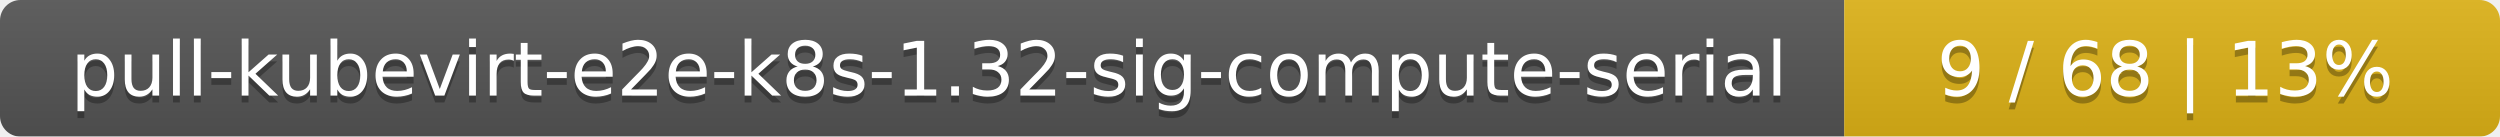
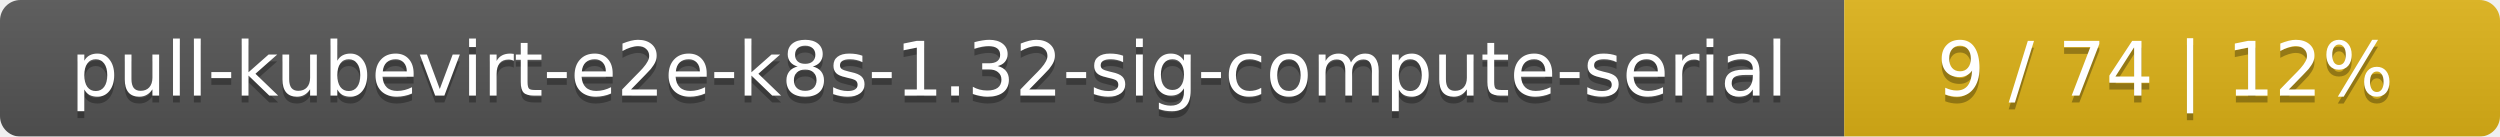
<svg xmlns="http://www.w3.org/2000/svg" width="366" height="20">
  <linearGradient id="smooth" x2="0" y2="100%">
    <stop offset="0" stop-color="#bbb" stop-opacity=".1" />
    <stop offset="1" stop-opacity=".1" />
  </linearGradient>
  <mask id="round">
    <rect width="366" height="20" rx="3" fill="#fff" />
  </mask>
  <g mask="url(#round)">
    <rect width="270" height="20" fill="#555" />
    <rect x="270" width="96" height="20" fill="#dfb317" />
    <rect width="366" height="20" fill="url(#smooth)" />
  </g>
  <g fill="#fff" text-anchor="middle" font-family="DejaVu Sans,Verdana,Geneva,sans-serif" font-size="11">
    <text x="136" y="15" fill="#010101" fill-opacity=".3">pull-kubevirt-e2e-k8s-1.32-sig-compute-serial</text>
    <text x="136" y="14">pull-kubevirt-e2e-k8s-1.32-sig-compute-serial</text>
-     <text x="317" y="15" fill="#010101" fill-opacity=".3">9 / 68    |    13%</text>
-     <text x="317" y="14">9 / 68    |    13%</text>
+     <text x="317" y="15" fill="#010101" fill-opacity=".3">9 / 74    |    12%</text>
+     <text x="317" y="14">9 / 74    |    12%</text>
  </g>
</svg>
